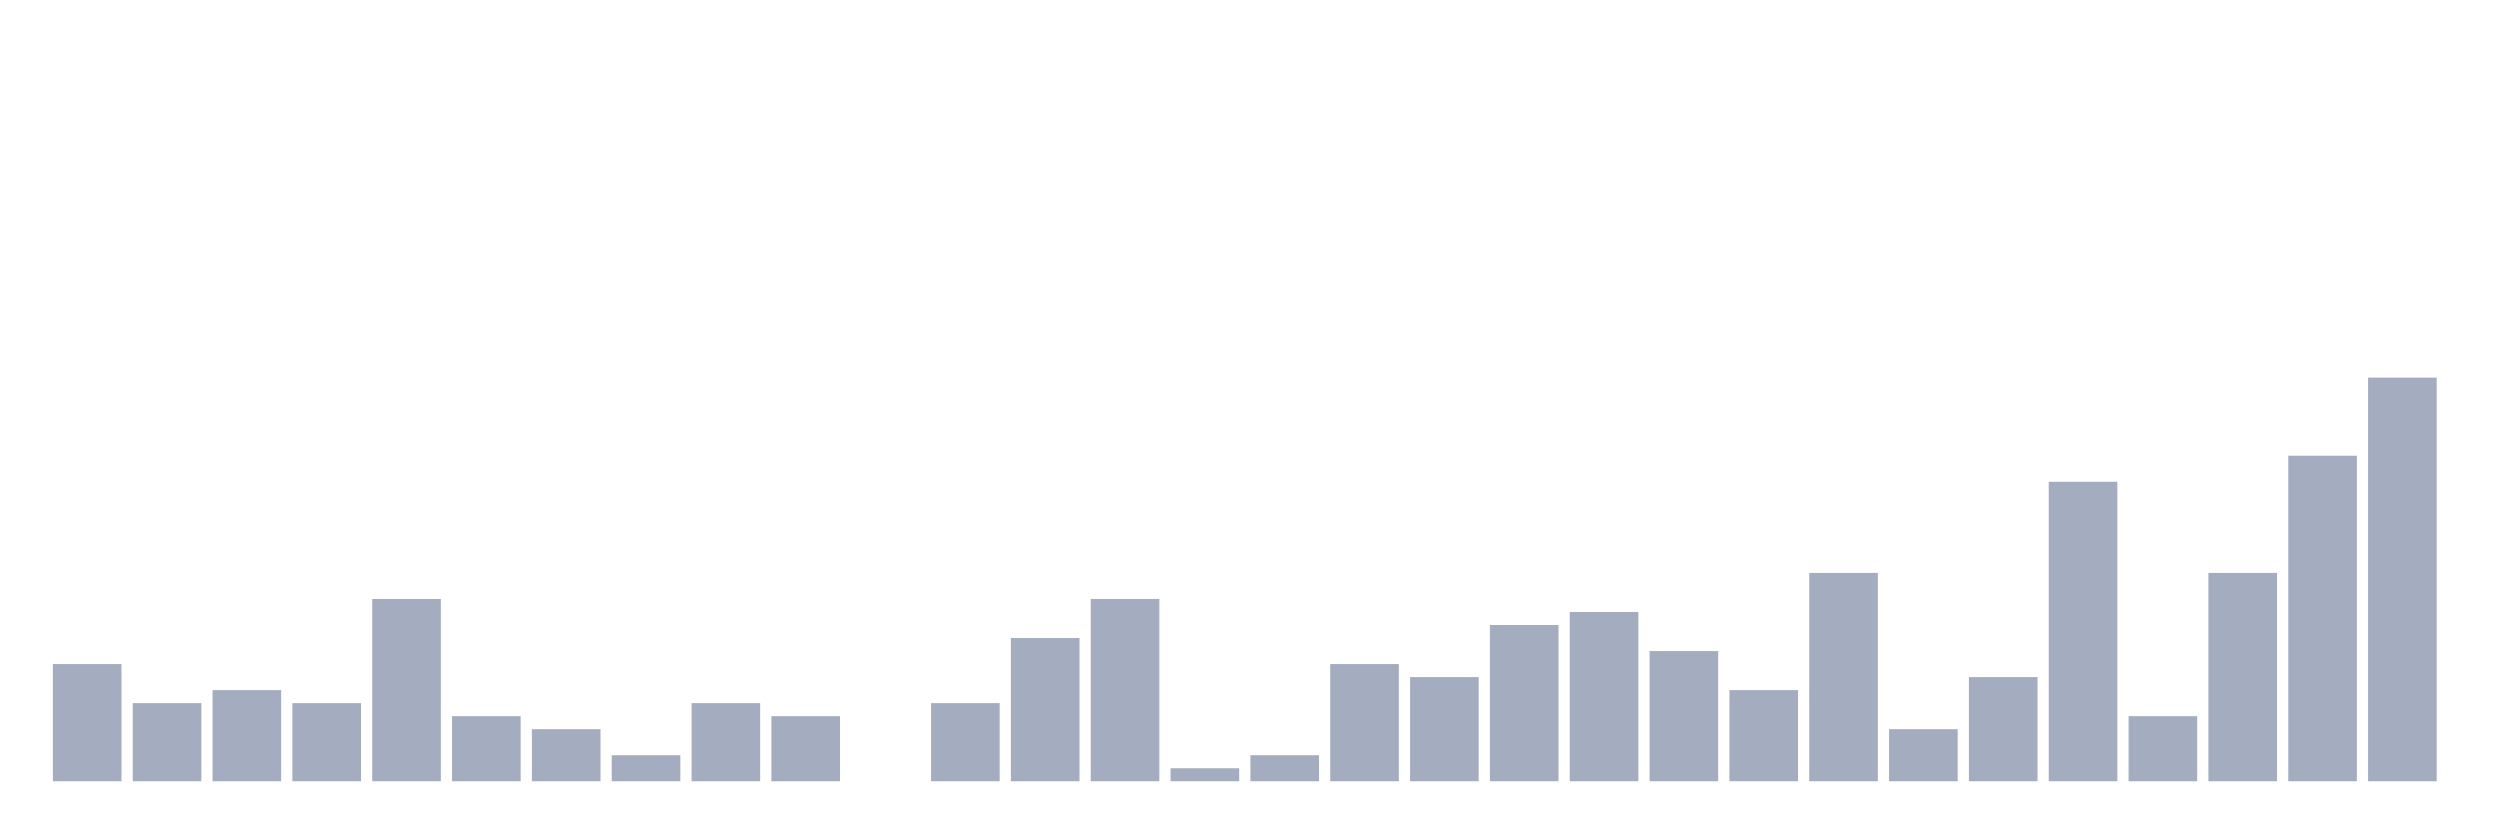
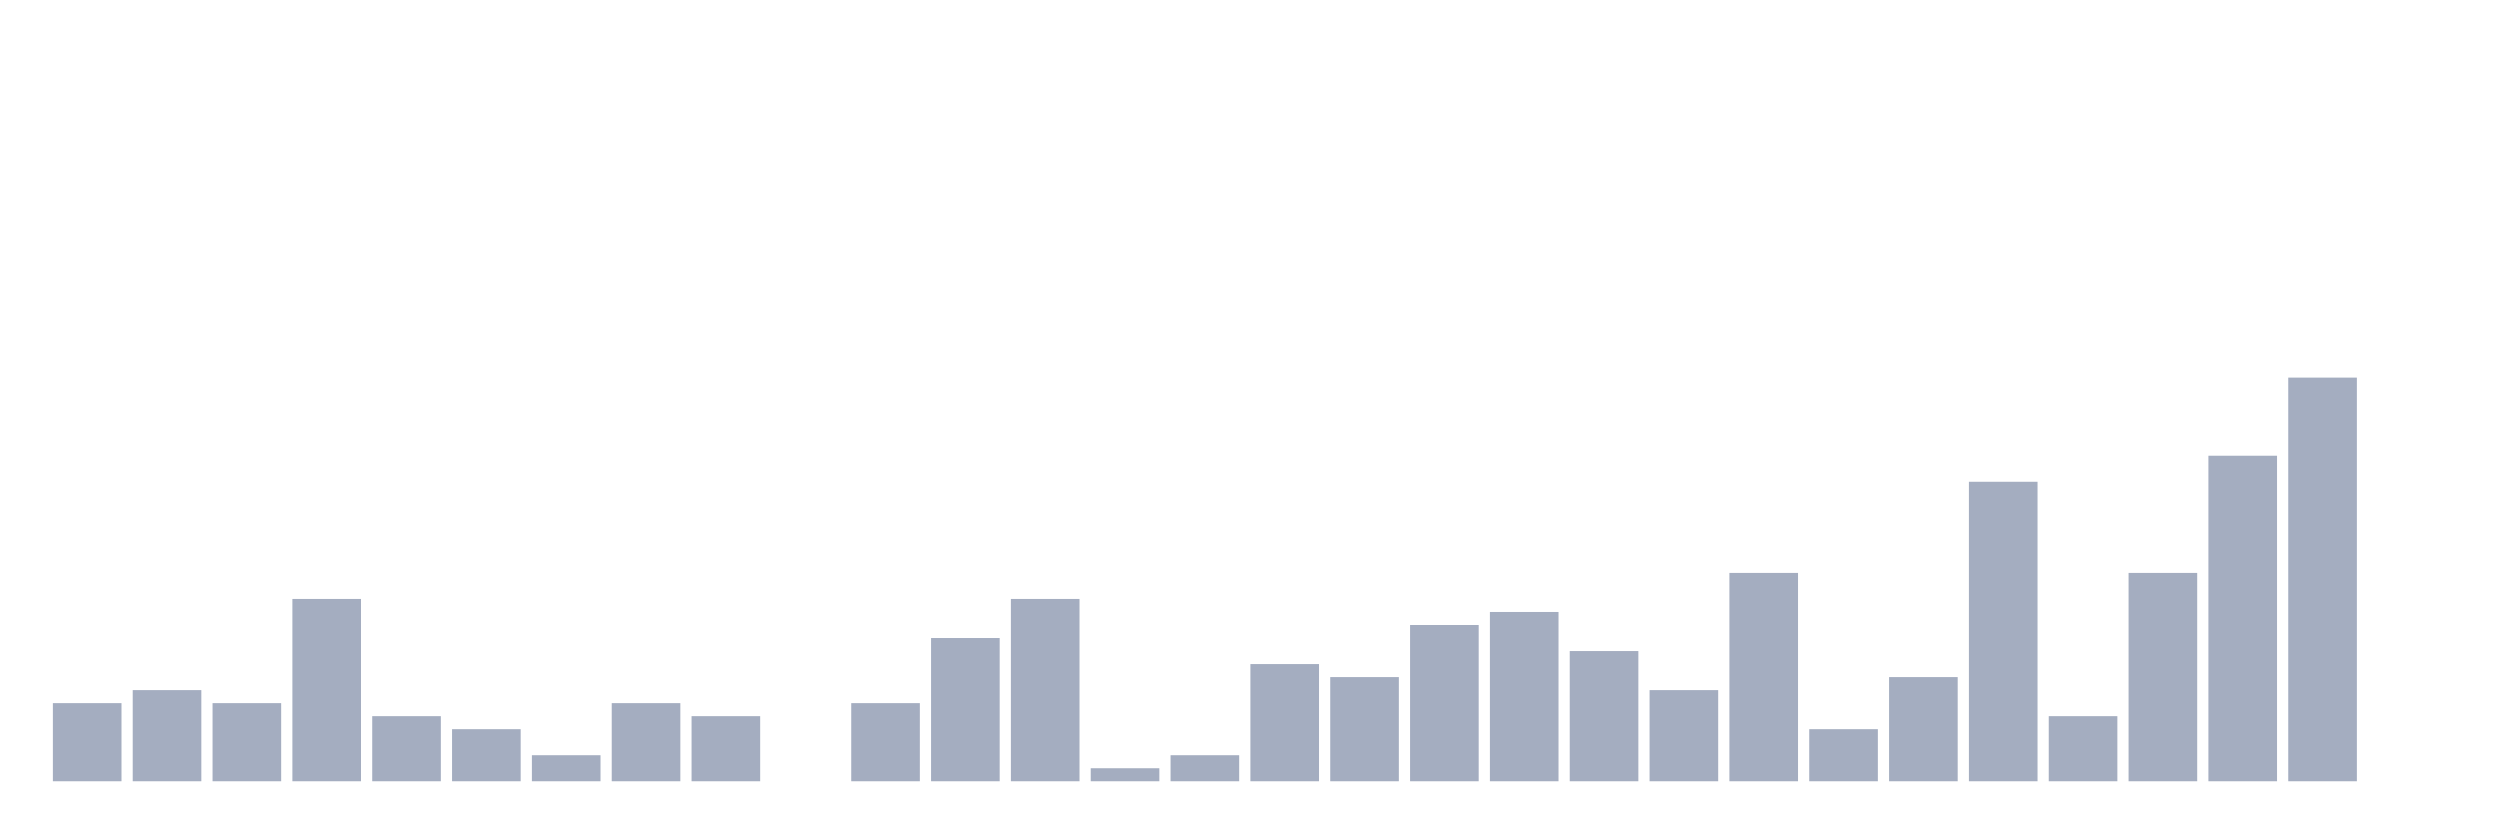
<svg xmlns="http://www.w3.org/2000/svg" viewBox="0 0 480 160">
  <g transform="translate(10,10)">
-     <rect class="bar" x="0.153" width="13.175" y="117.5" height="22.5" fill="rgb(164,173,192)" />
-     <rect class="bar" x="15.482" width="13.175" y="125" height="15" fill="rgb(164,173,192)" />
-     <rect class="bar" x="30.81" width="13.175" y="122.5" height="17.5" fill="rgb(164,173,192)" />
-     <rect class="bar" x="46.138" width="13.175" y="125" height="15" fill="rgb(164,173,192)" />
-     <rect class="bar" x="61.466" width="13.175" y="105" height="35" fill="rgb(164,173,192)" />
-     <rect class="bar" x="76.794" width="13.175" y="127.5" height="12.5" fill="rgb(164,173,192)" />
-     <rect class="bar" x="92.123" width="13.175" y="130" height="10" fill="rgb(164,173,192)" />
-     <rect class="bar" x="107.451" width="13.175" y="135" height="5" fill="rgb(164,173,192)" />
-     <rect class="bar" x="122.779" width="13.175" y="125" height="15" fill="rgb(164,173,192)" />
-     <rect class="bar" x="138.107" width="13.175" y="127.5" height="12.5" fill="rgb(164,173,192)" />
-     <rect class="bar" x="153.436" width="13.175" y="140" height="0" fill="rgb(164,173,192)" />
-     <rect class="bar" x="168.764" width="13.175" y="125" height="15" fill="rgb(164,173,192)" />
-     <rect class="bar" x="184.092" width="13.175" y="112.5" height="27.5" fill="rgb(164,173,192)" />
-     <rect class="bar" x="199.42" width="13.175" y="105" height="35" fill="rgb(164,173,192)" />
-     <rect class="bar" x="214.748" width="13.175" y="137.5" height="2.5" fill="rgb(164,173,192)" />
-     <rect class="bar" x="230.077" width="13.175" y="135" height="5" fill="rgb(164,173,192)" />
-     <rect class="bar" x="245.405" width="13.175" y="117.5" height="22.5" fill="rgb(164,173,192)" />
-     <rect class="bar" x="260.733" width="13.175" y="120" height="20" fill="rgb(164,173,192)" />
-     <rect class="bar" x="276.061" width="13.175" y="110" height="30" fill="rgb(164,173,192)" />
-     <rect class="bar" x="291.39" width="13.175" y="107.5" height="32.5" fill="rgb(164,173,192)" />
-     <rect class="bar" x="306.718" width="13.175" y="115" height="25" fill="rgb(164,173,192)" />
-     <rect class="bar" x="322.046" width="13.175" y="122.5" height="17.5" fill="rgb(164,173,192)" />
-     <rect class="bar" x="337.374" width="13.175" y="100" height="40" fill="rgb(164,173,192)" />
-     <rect class="bar" x="352.702" width="13.175" y="130" height="10" fill="rgb(164,173,192)" />
-     <rect class="bar" x="368.031" width="13.175" y="120" height="20" fill="rgb(164,173,192)" />
-     <rect class="bar" x="383.359" width="13.175" y="82.5" height="57.5" fill="rgb(164,173,192)" />
-     <rect class="bar" x="398.687" width="13.175" y="127.5" height="12.5" fill="rgb(164,173,192)" />
-     <rect class="bar" x="414.015" width="13.175" y="100" height="40" fill="rgb(164,173,192)" />
-     <rect class="bar" x="429.344" width="13.175" y="77.5" height="62.5" fill="rgb(164,173,192)" />
-     <rect class="bar" x="444.672" width="13.175" y="62.5" height="77.5" fill="rgb(164,173,192)" />
+     <rect class="bar" x="0.153" width="13.175" y="125" height="15" fill="rgb(164,173,192)" />
+     <rect class="bar" x="15.482" width="13.175" y="122.5" height="17.5" fill="rgb(164,173,192)" />
+     <rect class="bar" x="30.81" width="13.175" y="125" height="15" fill="rgb(164,173,192)" />
+     <rect class="bar" x="46.138" width="13.175" y="105" height="35" fill="rgb(164,173,192)" />
+     <rect class="bar" x="61.466" width="13.175" y="127.5" height="12.5" fill="rgb(164,173,192)" />
+     <rect class="bar" x="76.794" width="13.175" y="130" height="10" fill="rgb(164,173,192)" />
+     <rect class="bar" x="92.123" width="13.175" y="135" height="5" fill="rgb(164,173,192)" />
+     <rect class="bar" x="107.451" width="13.175" y="125" height="15" fill="rgb(164,173,192)" />
+     <rect class="bar" x="122.779" width="13.175" y="127.5" height="12.5" fill="rgb(164,173,192)" />
+     <rect class="bar" x="138.107" width="13.175" y="140" height="0" fill="rgb(164,173,192)" />
+     <rect class="bar" x="153.436" width="13.175" y="125" height="15" fill="rgb(164,173,192)" />
+     <rect class="bar" x="168.764" width="13.175" y="112.5" height="27.5" fill="rgb(164,173,192)" />
+     <rect class="bar" x="184.092" width="13.175" y="105" height="35" fill="rgb(164,173,192)" />
+     <rect class="bar" x="199.42" width="13.175" y="137.5" height="2.5" fill="rgb(164,173,192)" />
+     <rect class="bar" x="214.748" width="13.175" y="135" height="5" fill="rgb(164,173,192)" />
+     <rect class="bar" x="230.077" width="13.175" y="117.5" height="22.5" fill="rgb(164,173,192)" />
+     <rect class="bar" x="245.405" width="13.175" y="120" height="20" fill="rgb(164,173,192)" />
+     <rect class="bar" x="260.733" width="13.175" y="110" height="30" fill="rgb(164,173,192)" />
+     <rect class="bar" x="276.061" width="13.175" y="107.5" height="32.5" fill="rgb(164,173,192)" />
+     <rect class="bar" x="291.39" width="13.175" y="115" height="25" fill="rgb(164,173,192)" />
+     <rect class="bar" x="306.718" width="13.175" y="122.5" height="17.5" fill="rgb(164,173,192)" />
+     <rect class="bar" x="322.046" width="13.175" y="100" height="40" fill="rgb(164,173,192)" />
+     <rect class="bar" x="337.374" width="13.175" y="130" height="10" fill="rgb(164,173,192)" />
+     <rect class="bar" x="352.702" width="13.175" y="120" height="20" fill="rgb(164,173,192)" />
+     <rect class="bar" x="368.031" width="13.175" y="82.5" height="57.5" fill="rgb(164,173,192)" />
+     <rect class="bar" x="383.359" width="13.175" y="127.5" height="12.5" fill="rgb(164,173,192)" />
+     <rect class="bar" x="398.687" width="13.175" y="100" height="40" fill="rgb(164,173,192)" />
+     <rect class="bar" x="414.015" width="13.175" y="77.5" height="62.5" fill="rgb(164,173,192)" />
+     <rect class="bar" x="429.344" width="13.175" y="62.5" height="77.5" fill="rgb(164,173,192)" />
+     <rect class="bar" x="444.672" width="13.175" y="140" height="0" fill="rgb(164,173,192)" />
  </g>
</svg>
